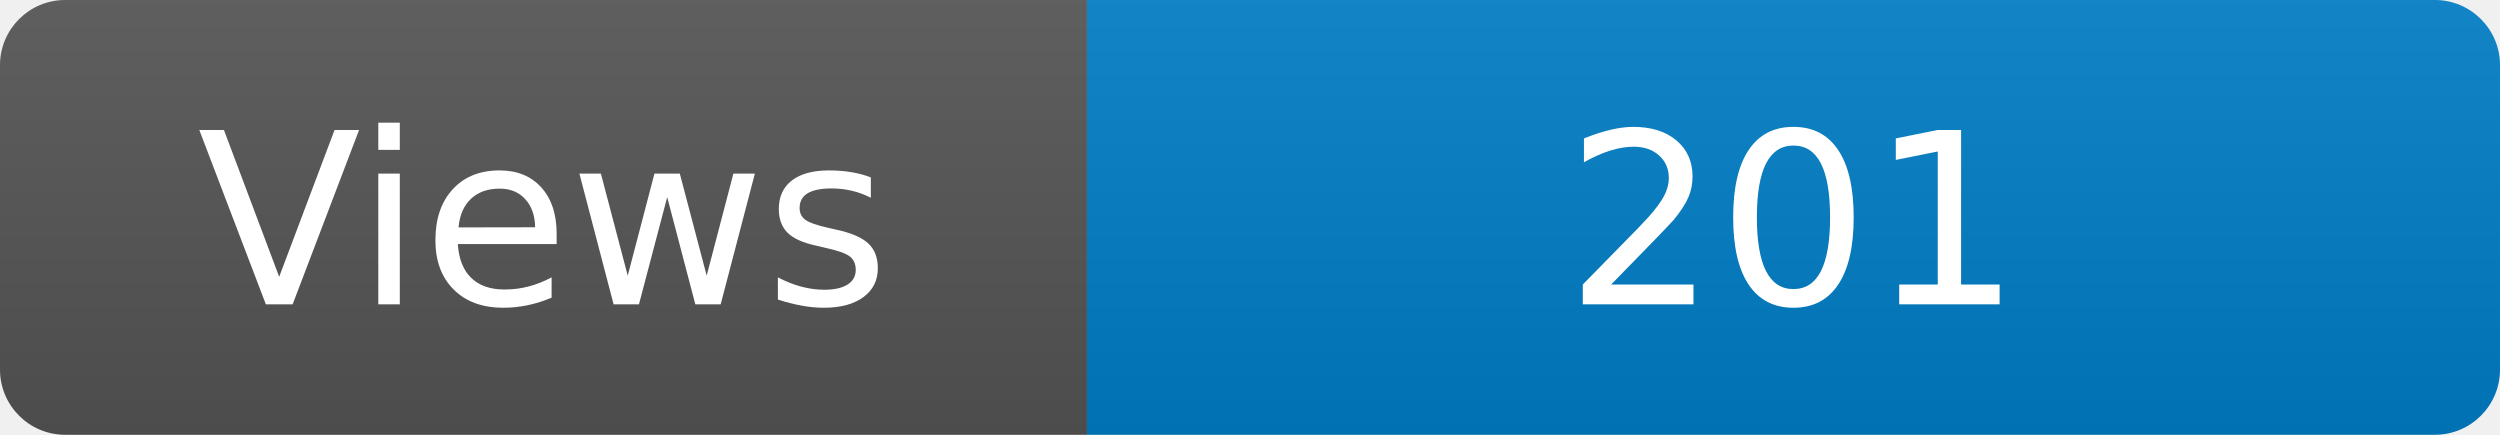
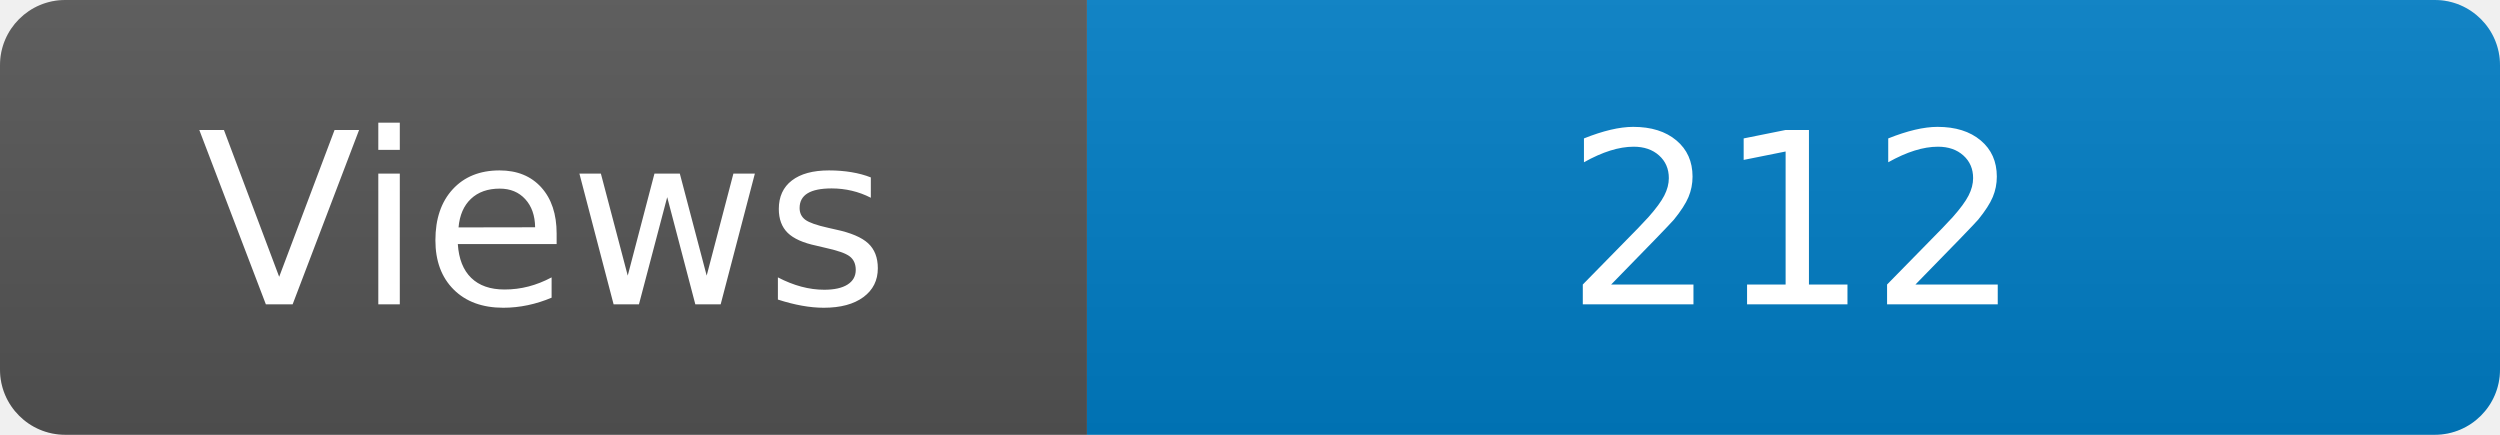
<svg xmlns="http://www.w3.org/2000/svg" width="115" height="20" role="img" aria-label="Maintained?: yes">
  <linearGradient id="s" x2="0" y2="100%">
    <stop offset="0" stop-color="#bbb" stop-opacity=".1" />
    <stop offset="1" stop-opacity=".1" />
  </linearGradient>
  <clipPath id="r">
    <rect width="115" height="20" rx="3" fill="#fff" />
  </clipPath>
  <g clip-path="url(#r)">
    <rect width="50" height="20" fill="#555" />
    <rect x="50" width="160" height="20" fill="#007ec6" />
    <rect width="115" height="20" fill="url(#s)" />
  </g>
  <g fill="#fff" text-anchor="middle" font-family="Verdana,Geneva,DejaVu Sans,sans-serif" font-size="110">
    <text x="250" y="140" transform="scale(.1)" fill="#fff">Views</text>
-     <text x="825" y="140" transform="scale(.1)" fill="#fff">201</text>
+     <text x="825" y="140" transform="scale(.1)" fill="#fff">212</text>
  </g>
</svg>
